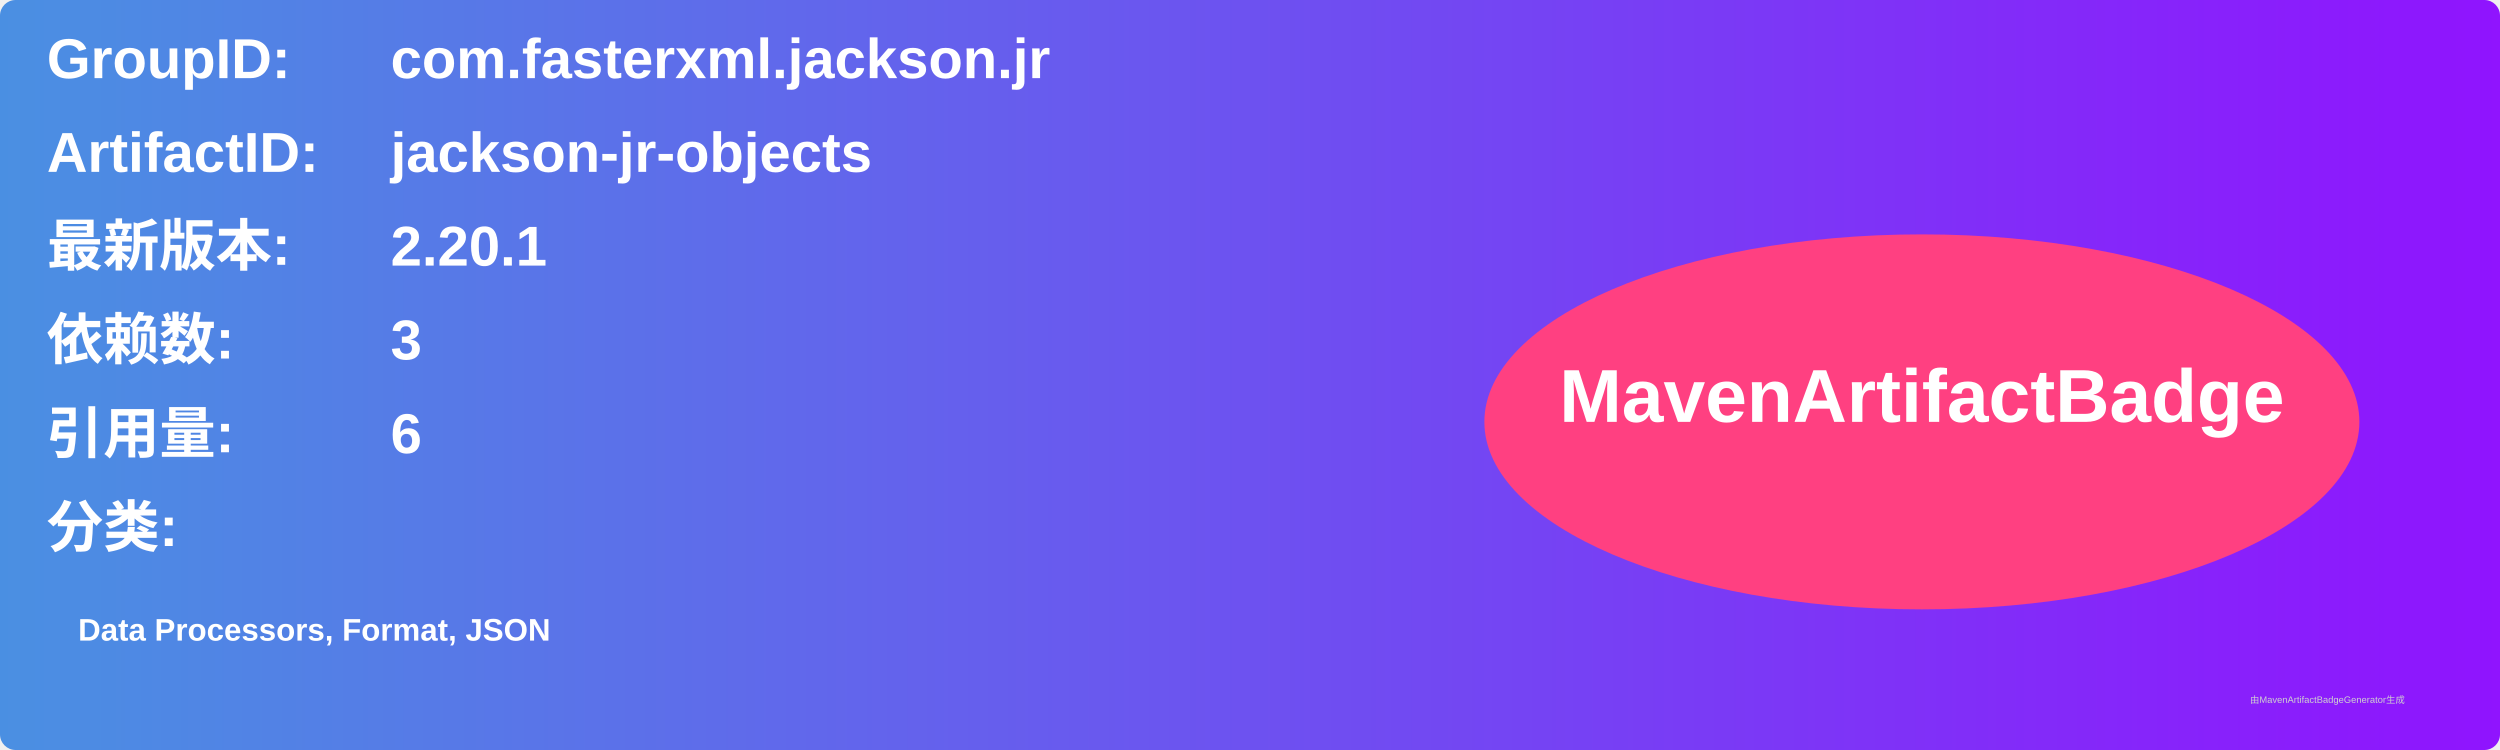
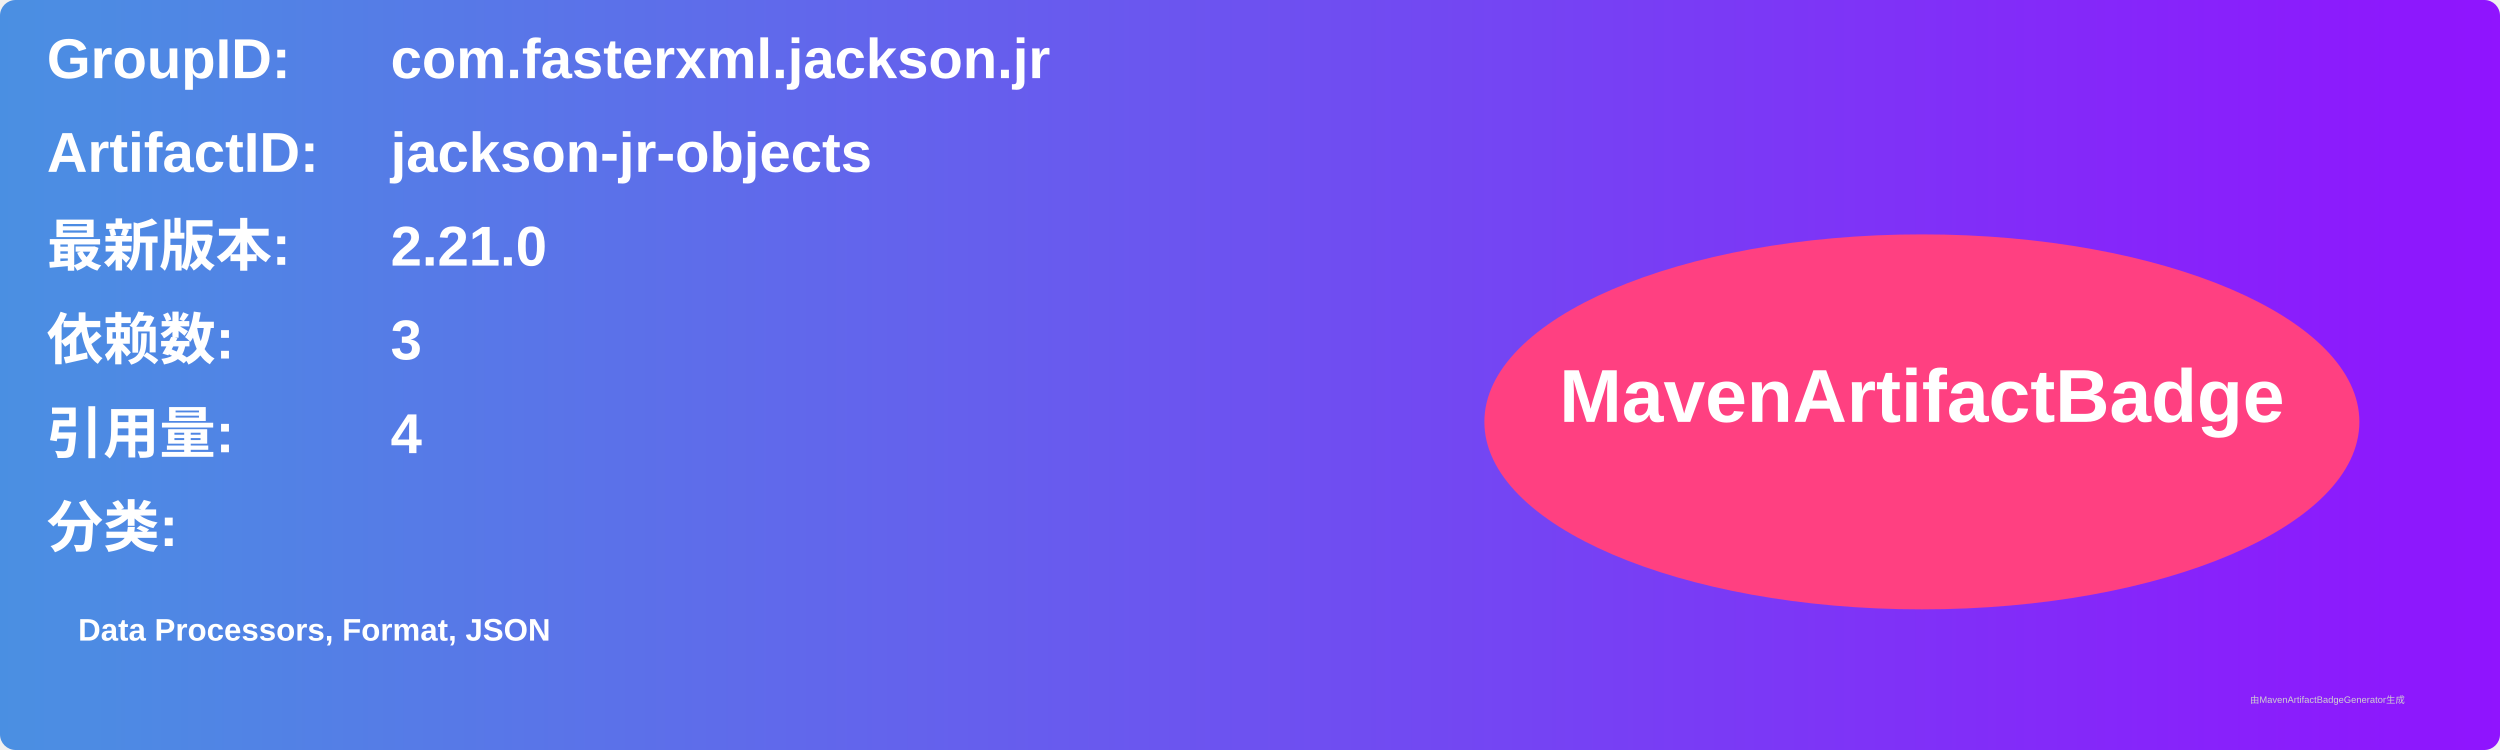
<svg xmlns="http://www.w3.org/2000/svg" width="800" height="240" viewBox="0 0 800 240">
  <linearGradient id="grad" x1="0%" y1="0%" x2="100%" y2="0%">
    <stop offset="0%" stop-color="#4a90e2" />
    <stop offset="100%" stop-color="#9013fe" />
  </linearGradient>
  <rect width="100%" height="100%" rx="5" ry="5" fill="url(#grad)" />
  <g transform="translate(15, 15)">
    <text x="0" y="10" font-family="Arial" font-size="18" fill="white" font-weight="bold" width="260">GroupID:</text>
    <text x="110" y="10" font-family="Arial" font-size="18" fill="white" font-weight="bold" width="460">com.fasterxml.jackson.jr</text>
    <text x="0" y="40" font-family="Arial" font-size="18" fill="white" font-weight="bold" width="260">ArtifactID:</text>
    <text x="110" y="40" font-family="Arial" font-size="18" fill="white" font-weight="bold" width="460">jackson-jr-objects</text>
    <text x="0" y="70" font-family="Arial" font-size="18" fill="white" font-weight="bold">最新版本:</text>
    <text x="110" y="70" font-family="Arial" font-size="18" fill="white" font-weight="bold">
-       <tspan font-weight="bold">2.20.1</tspan>
+       <tspan font-weight="bold">2.21.0</tspan>
    </text>
    <text x="0" y="100" font-family="Arial" font-size="18" fill="white" font-weight="bold">依赖数: </text>
    <text x="110" y="100" font-family="Arial" font-size="18" fill="white">
      <tspan font-weight="bold">3</tspan>
    </text>
    <text x="0" y="130" font-family="Arial" font-size="18" fill="white" font-weight="bold">引用量: </text>
    <text x="110" y="130" font-family="Arial" font-size="18" fill="white">
-       <tspan font-weight="bold">6</tspan>
+       <tspan font-weight="bold">4</tspan>
    </text>
    <text x="0" y="160" font-family="Arial" font-size="18" fill="white" font-weight="bold">分类:</text>
    <text x="10" y="190" font-family="Arial" font-size="10" fill="white">
      <tspan font-weight="bold">Data Processors, Format, JSON</tspan>
    </text>
    <ellipse cx="600" cy="120" rx="140" ry="60" fill="#ff4081" />
    <text x="600" y="120" text-anchor="middle" font-family="Arial" font-size="24" fill="white" font-weight="bold">MavenArtifactBadge</text>
  </g>
  <text x="720" y="225" font-family="Arial" font-size="3" fill="#d0d0d0">由MavenArtifactBadgeGenerator生成</text>
</svg>
